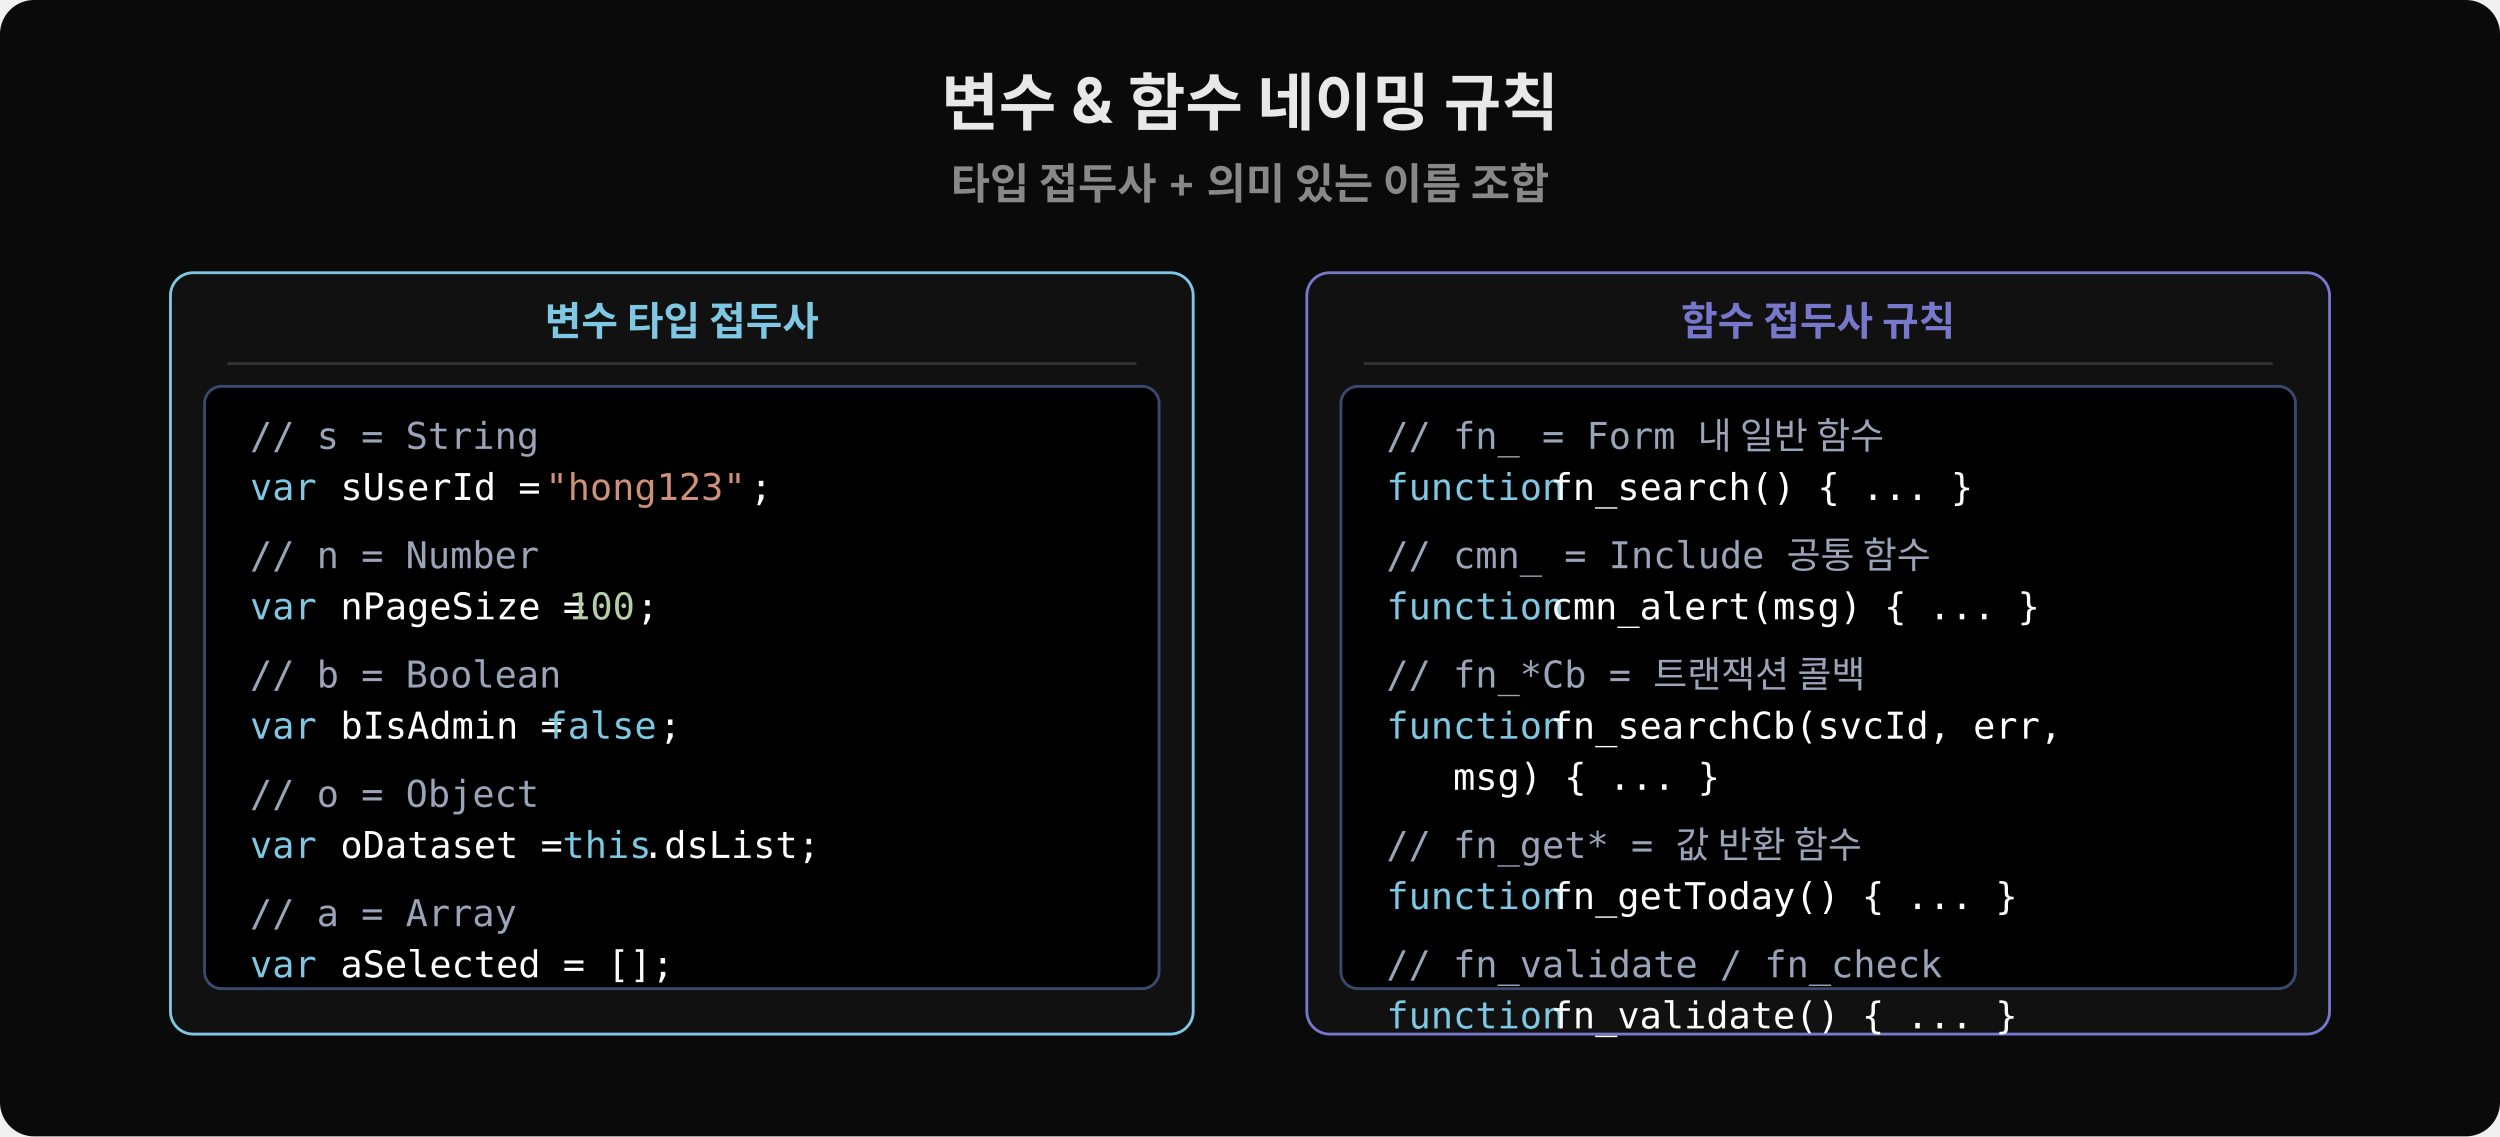
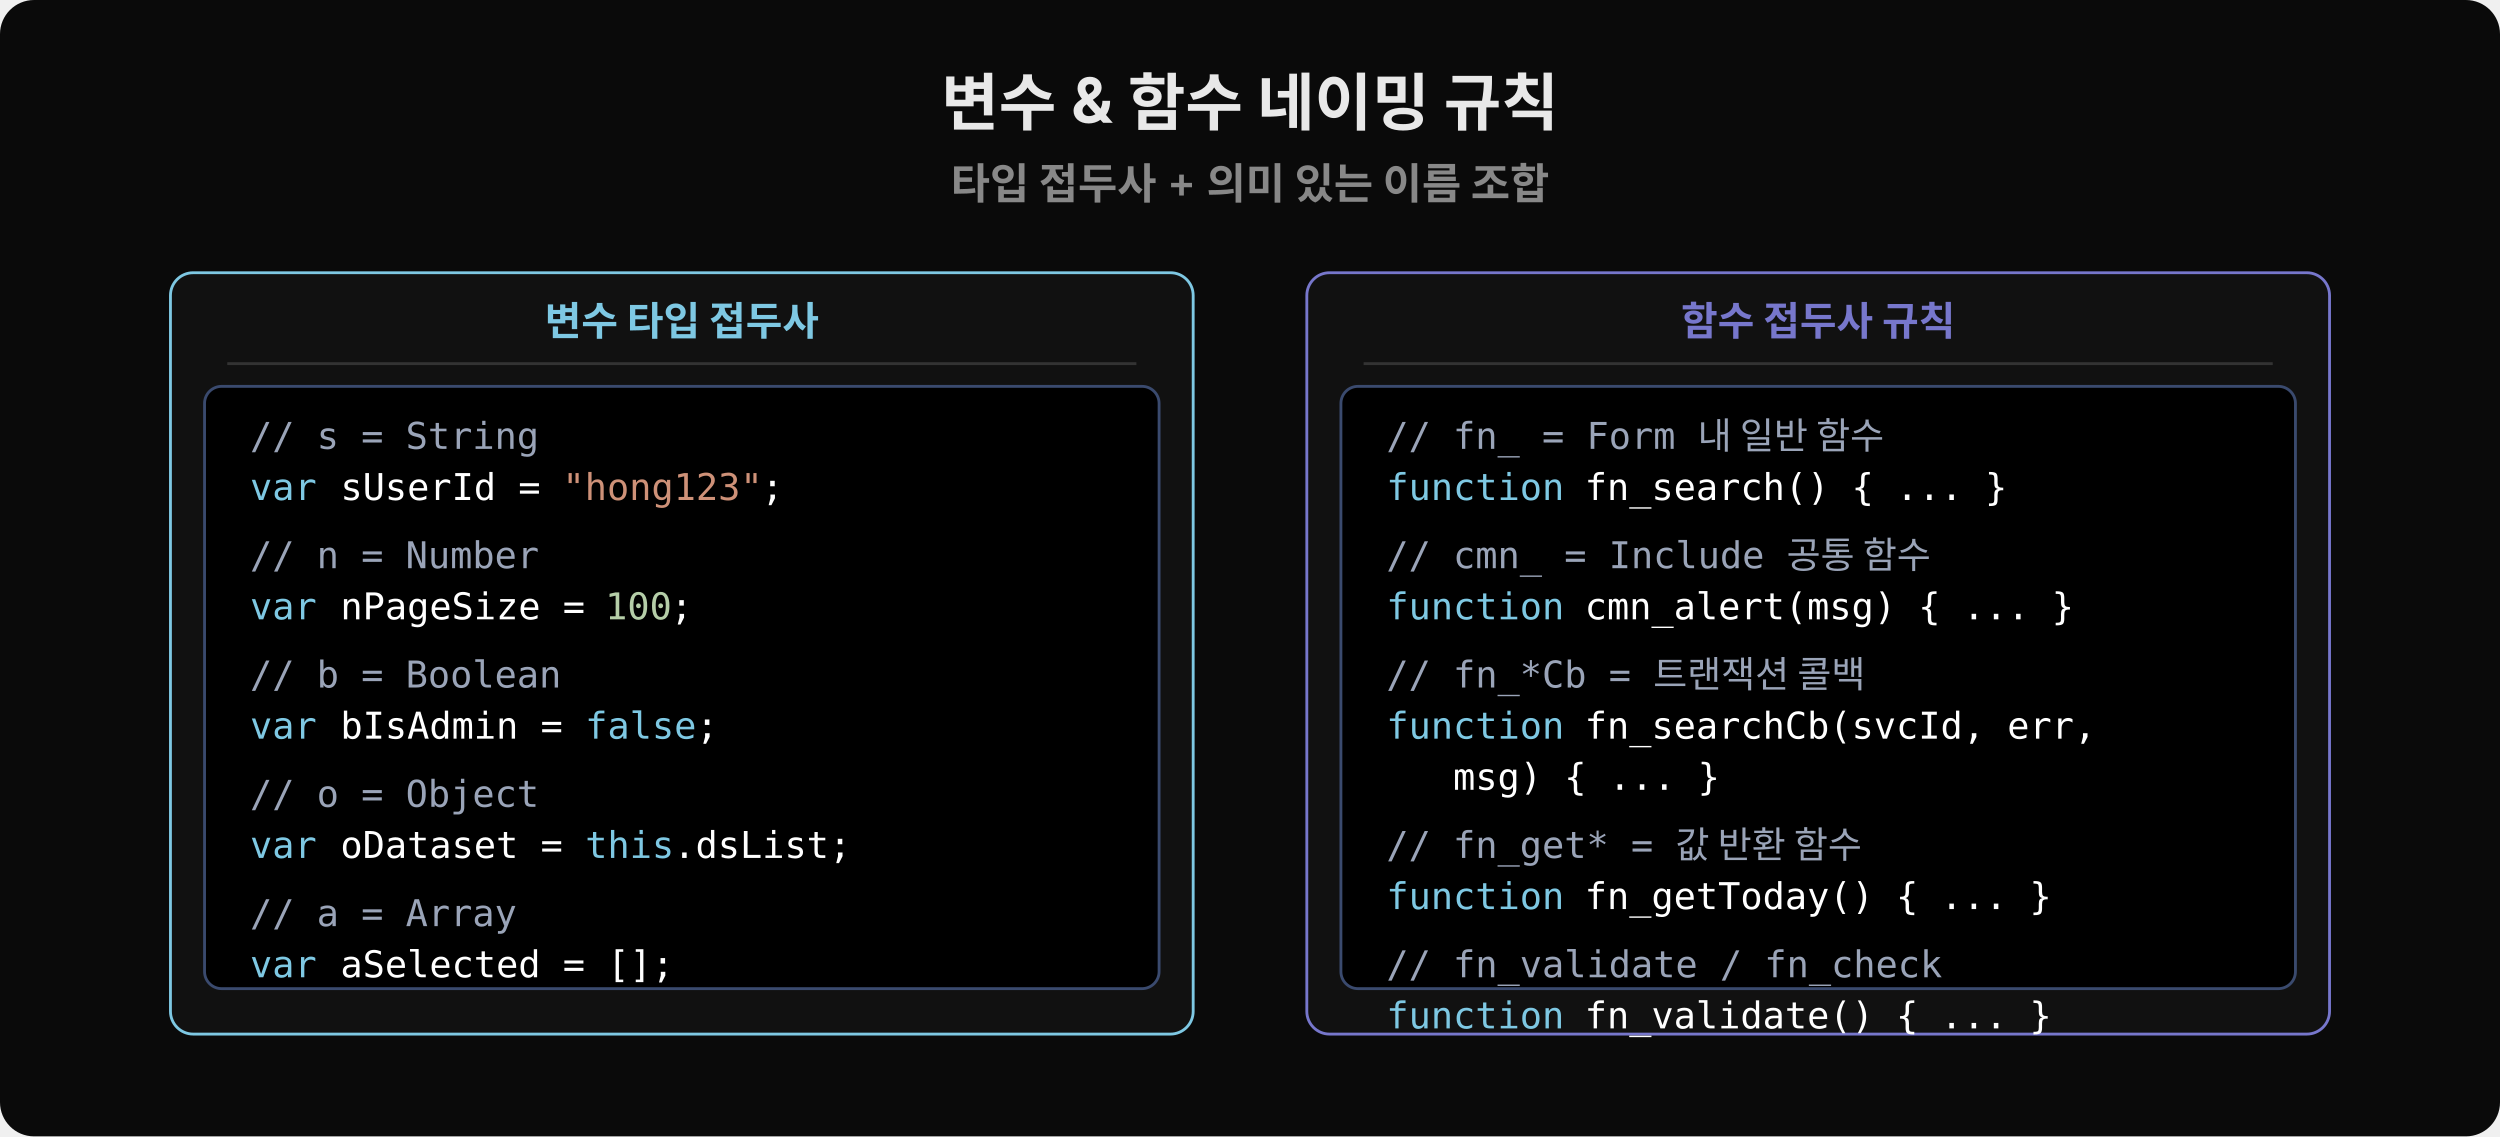
<svg xmlns="http://www.w3.org/2000/svg" width="880" height="400" viewBox="0 0 880 400">
  <rect width="880" height="400" fill="#0a0a0a" rx="12" />
  <text x="440" y="44" font-family="'Wanted Sans Variable','Wanted Sans',-apple-system,sans-serif" font-size="22" font-weight="700" fill="#e8e8e8" text-anchor="middle">변수 &amp; 함수 네이밍 규칙</text>
  <text x="440" y="70" font-family="'Wanted Sans Variable','Wanted Sans',-apple-system,sans-serif" font-size="15" font-weight="600" fill="#888" text-anchor="middle">타입 접두사 + 의미 있는 이름 조합</text>
  <rect x="60" y="96" width="360" height="268" rx="8" fill="#111" stroke="#7ec8e3" stroke-width="1" />
  <text x="240" y="118" font-family="'Wanted Sans Variable','Wanted Sans',-apple-system,sans-serif" font-size="14" font-weight="600" fill="#7ec8e3" text-anchor="middle">변수 타입 접두사</text>
  <line x1="80" y1="128" x2="400" y2="128" stroke="#333" stroke-width="1" />
  <rect x="72" y="136" width="336" height="212" rx="6" fill="#000000" stroke="#3a4a6e" />
  <text x="88" y="158" xml:space="preserve" font-family="'JetBrains Mono','Menlo','Consolas',monospace" font-size="13" fill="#9aa4b8">// s = String</text>
  <text x="88" y="176" xml:space="preserve" font-family="'JetBrains Mono','Menlo','Consolas',monospace" font-size="13" fill="#7ec8e3">var</text>
  <text x="112" y="176" xml:space="preserve" font-family="'JetBrains Mono','Menlo','Consolas',monospace" font-size="13" fill="#ffffff"> sUserId = </text>
-   <text x="192" y="176" xml:space="preserve" font-family="'JetBrains Mono','Menlo','Consolas',monospace" font-size="13" fill="#ce9178">"hong123"</text>
-   <text x="264" y="176" xml:space="preserve" font-family="'JetBrains Mono','Menlo','Consolas',monospace" font-size="13" fill="#ffffff">;</text>
+   <text x="198" y="176" xml:space="preserve" font-family="'JetBrains Mono','Menlo','Consolas',monospace" font-size="13" fill="#ce9178">"hong123"</text>
+   <text x="268" y="176" xml:space="preserve" font-family="'JetBrains Mono','Menlo','Consolas',monospace" font-size="13" fill="#ffffff">;</text>
  <text x="88" y="200" xml:space="preserve" font-family="'JetBrains Mono','Menlo','Consolas',monospace" font-size="13" fill="#9aa4b8">// n = Number</text>
  <text x="88" y="218" xml:space="preserve" font-family="'JetBrains Mono','Menlo','Consolas',monospace" font-size="13" fill="#7ec8e3">var</text>
  <text x="112" y="218" xml:space="preserve" font-family="'JetBrains Mono','Menlo','Consolas',monospace" font-size="13" fill="#ffffff"> nPageSize = </text>
-   <text x="200" y="218" xml:space="preserve" font-family="'JetBrains Mono','Menlo','Consolas',monospace" font-size="13" fill="#b5cea8">100</text>
-   <text x="224" y="218" xml:space="preserve" font-family="'JetBrains Mono','Menlo','Consolas',monospace" font-size="13" fill="#ffffff">;</text>
+   <text x="213" y="218" xml:space="preserve" font-family="'JetBrains Mono','Menlo','Consolas',monospace" font-size="13" fill="#b5cea8">100</text>
+   <text x="236" y="218" xml:space="preserve" font-family="'JetBrains Mono','Menlo','Consolas',monospace" font-size="13" fill="#ffffff">;</text>
  <text x="88" y="242" xml:space="preserve" font-family="'JetBrains Mono','Menlo','Consolas',monospace" font-size="13" fill="#9aa4b8">// b = Boolean</text>
  <text x="88" y="260" xml:space="preserve" font-family="'JetBrains Mono','Menlo','Consolas',monospace" font-size="13" fill="#7ec8e3">var</text>
  <text x="112" y="260" xml:space="preserve" font-family="'JetBrains Mono','Menlo','Consolas',monospace" font-size="13" fill="#ffffff"> bIsAdmin = </text>
-   <text x="192" y="260" xml:space="preserve" font-family="'JetBrains Mono','Menlo','Consolas',monospace" font-size="13" fill="#7ec8e3">false</text>
-   <text x="232" y="260" xml:space="preserve" font-family="'JetBrains Mono','Menlo','Consolas',monospace" font-size="13" fill="#ffffff">;</text>
+   <text x="206" y="260" xml:space="preserve" font-family="'JetBrains Mono','Menlo','Consolas',monospace" font-size="13" fill="#7ec8e3">false</text>
+   <text x="245" y="260" xml:space="preserve" font-family="'JetBrains Mono','Menlo','Consolas',monospace" font-size="13" fill="#ffffff">;</text>
  <text x="88" y="284" xml:space="preserve" font-family="'JetBrains Mono','Menlo','Consolas',monospace" font-size="13" fill="#9aa4b8">// o = Object</text>
  <text x="88" y="302" xml:space="preserve" font-family="'JetBrains Mono','Menlo','Consolas',monospace" font-size="13" fill="#7ec8e3">var</text>
  <text x="112" y="302" xml:space="preserve" font-family="'JetBrains Mono','Menlo','Consolas',monospace" font-size="13" fill="#ffffff"> oDataset = </text>
-   <text x="198" y="302" xml:space="preserve" font-family="'JetBrains Mono','Menlo','Consolas',monospace" font-size="13" fill="#7ec8e3">this</text>
-   <text x="226" y="302" xml:space="preserve" font-family="'JetBrains Mono','Menlo','Consolas',monospace" font-size="13" fill="#ffffff">.dsList;</text>
+   <text x="206" y="302" xml:space="preserve" font-family="'JetBrains Mono','Menlo','Consolas',monospace" font-size="13" fill="#7ec8e3">this</text>
+   <text x="237" y="302" xml:space="preserve" font-family="'JetBrains Mono','Menlo','Consolas',monospace" font-size="13" fill="#ffffff">.dsList;</text>
  <text x="88" y="326" xml:space="preserve" font-family="'JetBrains Mono','Menlo','Consolas',monospace" font-size="13" fill="#9aa4b8">// a = Array</text>
  <text x="88" y="344" xml:space="preserve" font-family="'JetBrains Mono','Menlo','Consolas',monospace" font-size="13" fill="#7ec8e3">var</text>
  <text x="112" y="344" xml:space="preserve" font-family="'JetBrains Mono','Menlo','Consolas',monospace" font-size="13" fill="#ffffff"> aSelected = [];</text>
  <rect x="460" y="96" width="360" height="268" rx="8" fill="#111" stroke="#7777cc" stroke-width="1" />
  <text x="640" y="118" font-family="'Wanted Sans Variable','Wanted Sans',-apple-system,sans-serif" font-size="14" font-weight="600" fill="#7777cc" text-anchor="middle">함수 접두사 규칙</text>
  <line x1="480" y1="128" x2="800" y2="128" stroke="#333" stroke-width="1" />
  <rect x="472" y="136" width="336" height="212" rx="6" fill="#000000" stroke="#3a4a6e" />
  <text x="488" y="158" xml:space="preserve" font-family="'JetBrains Mono','Menlo','Consolas',monospace" font-size="13" fill="#9aa4b8">// fn_ = Form 내 일반 함수</text>
  <text x="488" y="176" xml:space="preserve" font-family="'JetBrains Mono','Menlo','Consolas',monospace" font-size="13" fill="#7ec8e3">function</text>
-   <text x="538" y="176" xml:space="preserve" font-family="'JetBrains Mono','Menlo','Consolas',monospace" font-size="13" fill="#ffffff"> fn_search() { ... }</text>
+   <text x="550" y="176" xml:space="preserve" font-family="'JetBrains Mono','Menlo','Consolas',monospace" font-size="13" fill="#ffffff"> fn_search() { ... }</text>
  <text x="488" y="200" xml:space="preserve" font-family="'JetBrains Mono','Menlo','Consolas',monospace" font-size="13" fill="#9aa4b8">// cmn_ = Include 공통 함수</text>
  <text x="488" y="218" xml:space="preserve" font-family="'JetBrains Mono','Menlo','Consolas',monospace" font-size="13" fill="#7ec8e3">function</text>
-   <text x="538" y="218" xml:space="preserve" font-family="'JetBrains Mono','Menlo','Consolas',monospace" font-size="13" fill="#ffffff"> cmn_alert(msg) { ... }</text>
+   <text x="550" y="218" xml:space="preserve" font-family="'JetBrains Mono','Menlo','Consolas',monospace" font-size="13" fill="#ffffff"> cmn_alert(msg) { ... }</text>
  <text x="488" y="242" xml:space="preserve" font-family="'JetBrains Mono','Menlo','Consolas',monospace" font-size="13" fill="#9aa4b8">// fn_*Cb = 트랜잭션 콜백</text>
  <text x="488" y="260" xml:space="preserve" font-family="'JetBrains Mono','Menlo','Consolas',monospace" font-size="13" fill="#7ec8e3">function</text>
-   <text x="538" y="260" xml:space="preserve" font-family="'JetBrains Mono','Menlo','Consolas',monospace" font-size="13" fill="#ffffff"> fn_searchCb(svcId, err,</text>
+   <text x="550" y="260" xml:space="preserve" font-family="'JetBrains Mono','Menlo','Consolas',monospace" font-size="13" fill="#ffffff"> fn_searchCb(svcId, err,</text>
  <text x="488" y="278" xml:space="preserve" font-family="'JetBrains Mono','Menlo','Consolas',monospace" font-size="13" fill="#ffffff">   msg) { ... }</text>
  <text x="488" y="302" xml:space="preserve" font-family="'JetBrains Mono','Menlo','Consolas',monospace" font-size="13" fill="#9aa4b8">// fn_get* = 값 반환 함수</text>
  <text x="488" y="320" xml:space="preserve" font-family="'JetBrains Mono','Menlo','Consolas',monospace" font-size="13" fill="#7ec8e3">function</text>
-   <text x="538" y="320" xml:space="preserve" font-family="'JetBrains Mono','Menlo','Consolas',monospace" font-size="13" fill="#ffffff"> fn_getToday() { ... }</text>
+   <text x="550" y="320" xml:space="preserve" font-family="'JetBrains Mono','Menlo','Consolas',monospace" font-size="13" fill="#ffffff"> fn_getToday() { ... }</text>
  <text x="488" y="344" xml:space="preserve" font-family="'JetBrains Mono','Menlo','Consolas',monospace" font-size="13" fill="#9aa4b8">// fn_validate / fn_check</text>
  <text x="488" y="362" xml:space="preserve" font-family="'JetBrains Mono','Menlo','Consolas',monospace" font-size="13" fill="#7ec8e3">function</text>
-   <text x="538" y="362" xml:space="preserve" font-family="'JetBrains Mono','Menlo','Consolas',monospace" font-size="13" fill="#ffffff"> fn_validate() { ... }</text>
+   <text x="550" y="362" xml:space="preserve" font-family="'JetBrains Mono','Menlo','Consolas',monospace" font-size="13" fill="#ffffff"> fn_validate() { ... }</text>
</svg>
